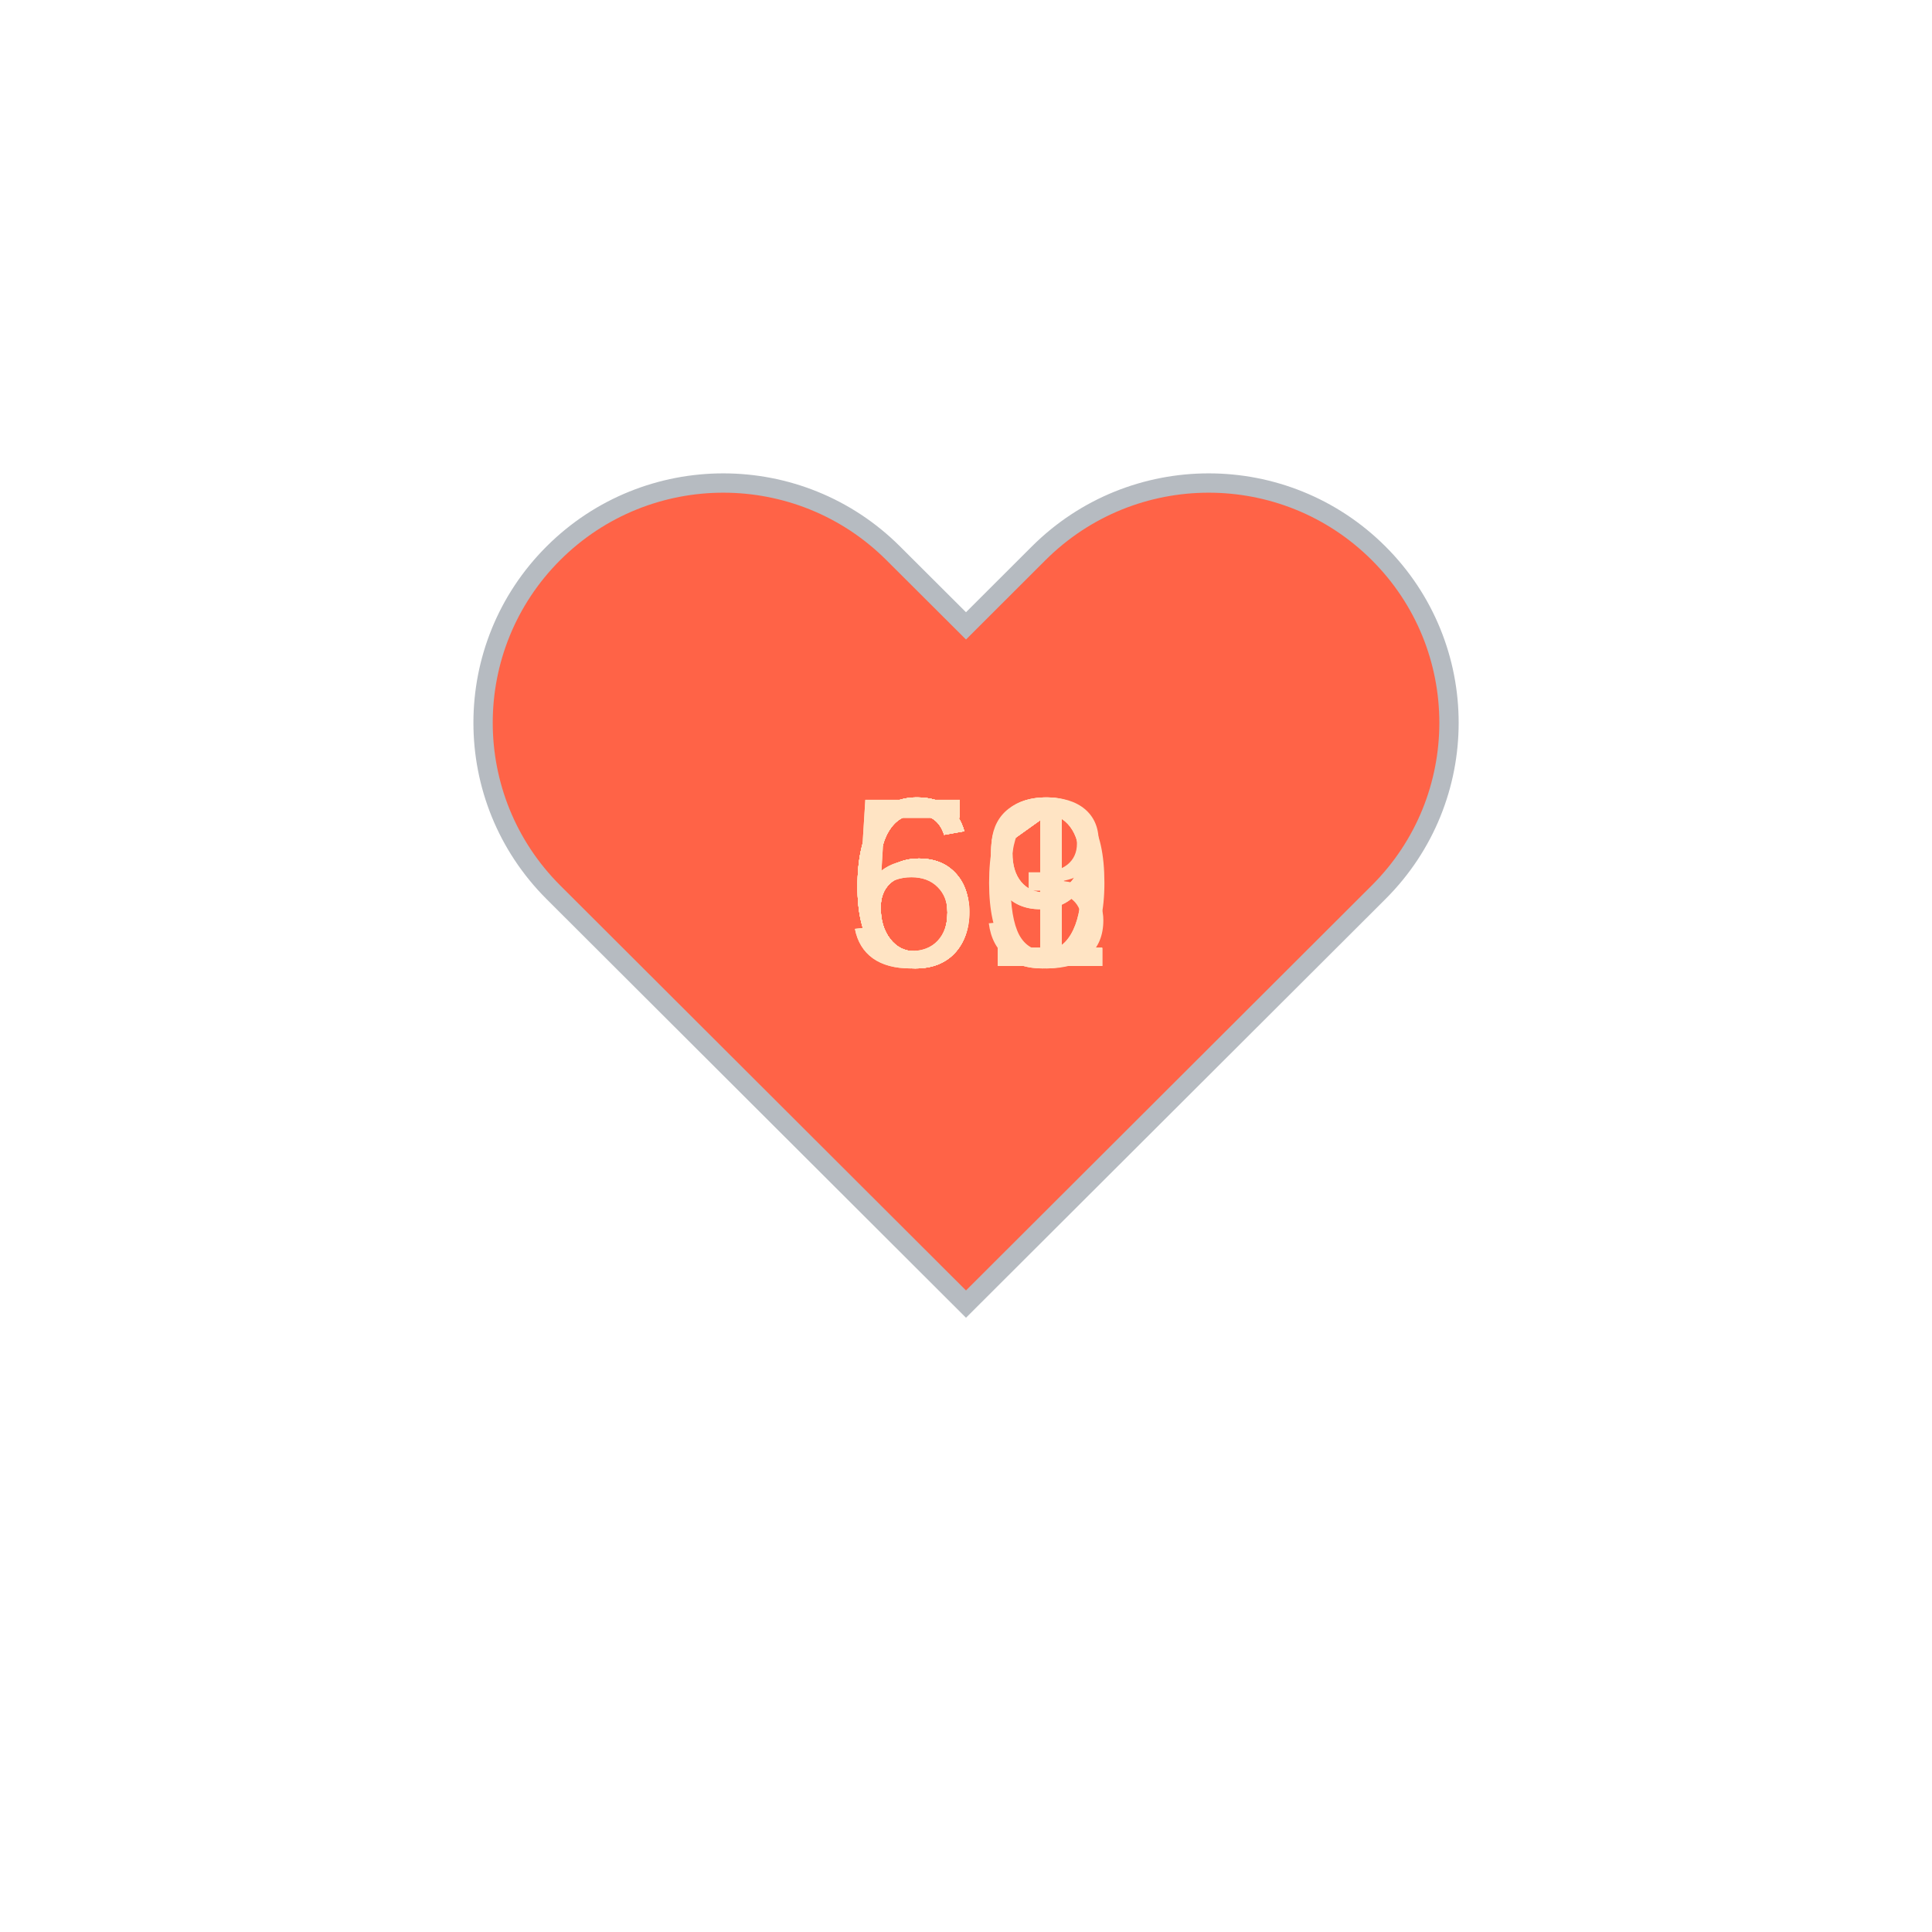
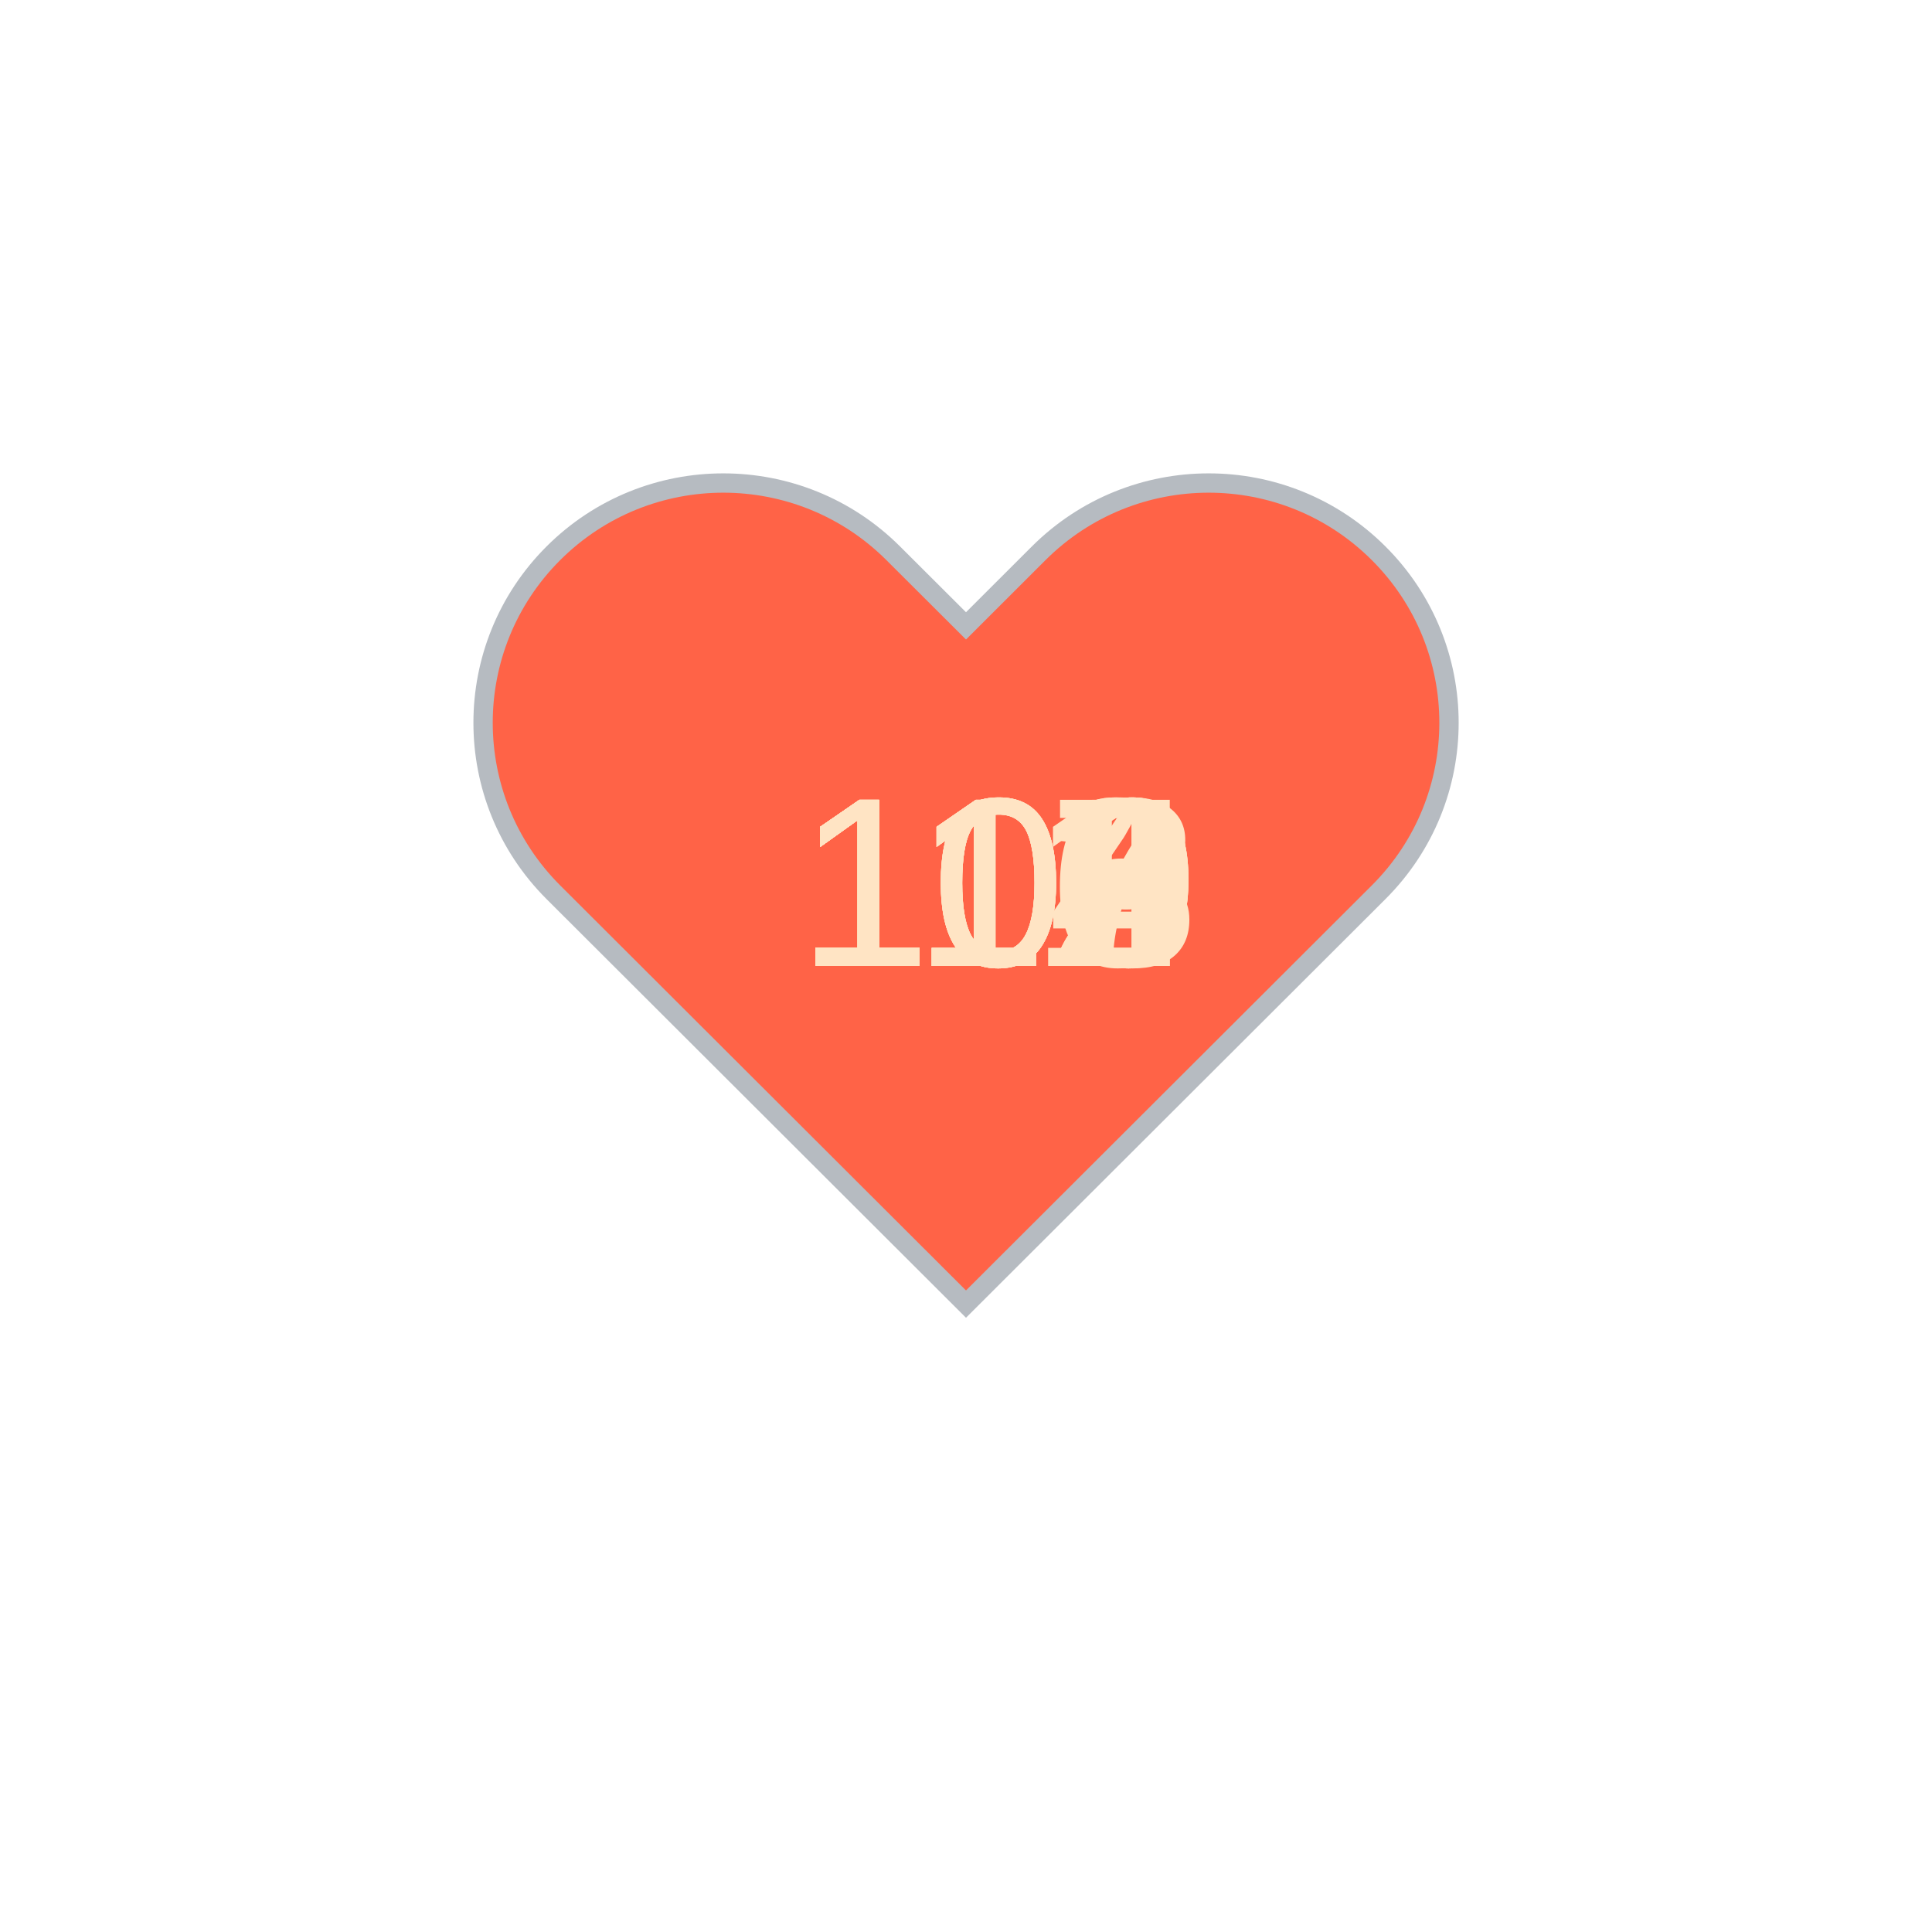
<svg xmlns="http://www.w3.org/2000/svg" baseProfile="full" height="150" version="1.1" viewBox="0,0,200,200" width="150">
  <defs />
  <g transform="translate(100 100)">
    <path d="M92.71,7.27L92.71,7.27c-9.71-9.69-25.46-9.69-35.18,0L50,14.79l-7.54-7.52C32.75-2.42,17-2.42,7.29,7.27v0 c-9.71,9.69-9.71,25.41,0,35.1L50,85l42.71-42.63C102.43,32.68,102.43,16.96,92.71,7.27z" fill="tomato" stroke="#B6BBC1" stroke-width="2" transform="translate(-50 -50)" />
    <animateTransform additive="sum" attributeName="transform" dur="1.2s" repeatCount="indefinite" type="scale" values="1; 1.5; 1.25; 1.5; 1.5; 1;" />
-     <text fill="bisque" style="font-size:25px; font-family:Arial" transform="translate(-12.5 0)">61<animate attributeName="visibility" dur="12.0s" keyTimes="0;0.1;0.2;0.3;0.4;0.5;0.6;0.7;0.8;0.9;1.0" repeatCount="indefinite" values="visible;hidden;hidden;hidden;hidden;hidden;hidden;hidden;hidden;hidden;hidden" />
+     <text fill="bisque" style="font-size:25px; font-family:Arial" transform="translate(-17.5 0)">117<animate attributeName="visibility" dur="12.0s" keyTimes="0;0.1;0.2;0.3;0.4;0.5;0.6;0.7;0.8;0.9;1.0" repeatCount="indefinite" values="visible;hidden;hidden;hidden;hidden;hidden;hidden;hidden;hidden;hidden;hidden" />
    </text>
-     <text fill="bisque" style="font-size:25px; font-family:Arial" transform="translate(-12.5 0)">61<animate attributeName="visibility" dur="12.0s" keyTimes="0;0.1;0.2;0.3;0.4;0.5;0.6;0.7;0.8;0.9;1.0" repeatCount="indefinite" values="hidden;visible;hidden;hidden;hidden;hidden;hidden;hidden;hidden;hidden;hidden" />
+     <text fill="bisque" style="font-size:25px; font-family:Arial" transform="translate(-17.5 0)">116<animate attributeName="visibility" dur="12.0s" keyTimes="0;0.1;0.2;0.3;0.4;0.5;0.6;0.7;0.8;0.9;1.0" repeatCount="indefinite" values="hidden;visible;hidden;hidden;hidden;hidden;hidden;hidden;hidden;hidden;hidden" />
    </text>
-     <text fill="bisque" style="font-size:25px; font-family:Arial" transform="translate(-12.5 0)">59<animate attributeName="visibility" dur="12.0s" keyTimes="0;0.1;0.2;0.3;0.4;0.5;0.6;0.7;0.8;0.9;1.0" repeatCount="indefinite" values="hidden;hidden;visible;hidden;hidden;hidden;hidden;hidden;hidden;hidden;hidden" />
+     <text fill="bisque" style="font-size:25px; font-family:Arial" transform="translate(-17.5 0)">114<animate attributeName="visibility" dur="12.0s" keyTimes="0;0.1;0.2;0.3;0.4;0.5;0.6;0.7;0.8;0.9;1.0" repeatCount="indefinite" values="hidden;hidden;visible;hidden;hidden;hidden;hidden;hidden;hidden;hidden;hidden" />
    </text>
-     <text fill="bisque" style="font-size:25px; font-family:Arial" transform="translate(-12.5 0)">63<animate attributeName="visibility" dur="12.0s" keyTimes="0;0.1;0.2;0.3;0.4;0.5;0.6;0.7;0.8;0.9;1.0" repeatCount="indefinite" values="hidden;hidden;hidden;visible;hidden;hidden;hidden;hidden;hidden;hidden;hidden" />
+     <text fill="bisque" style="font-size:25px; font-family:Arial" transform="translate(-17.5 0)">112<animate attributeName="visibility" dur="12.0s" keyTimes="0;0.1;0.2;0.3;0.4;0.5;0.6;0.7;0.8;0.9;1.0" repeatCount="indefinite" values="hidden;hidden;hidden;visible;hidden;hidden;hidden;hidden;hidden;hidden;hidden" />
    </text>
-     <text fill="bisque" style="font-size:25px; font-family:Arial" transform="translate(-12.5 0)">61<animate attributeName="visibility" dur="12.0s" keyTimes="0;0.1;0.2;0.3;0.4;0.5;0.6;0.7;0.8;0.9;1.0" repeatCount="indefinite" values="hidden;hidden;hidden;hidden;visible;hidden;hidden;hidden;hidden;hidden;hidden" />
+     <text fill="bisque" style="font-size:25px; font-family:Arial" transform="translate(-17.5 0)">111<animate attributeName="visibility" dur="12.0s" keyTimes="0;0.1;0.2;0.3;0.4;0.5;0.6;0.7;0.8;0.9;1.0" repeatCount="indefinite" values="hidden;hidden;hidden;hidden;visible;hidden;hidden;hidden;hidden;hidden;hidden" />
    </text>
-     <text fill="bisque" style="font-size:25px; font-family:Arial" transform="translate(-12.5 0)">60<animate attributeName="visibility" dur="12.0s" keyTimes="0;0.1;0.2;0.3;0.4;0.5;0.6;0.7;0.8;0.9;1.0" repeatCount="indefinite" values="hidden;hidden;hidden;hidden;hidden;visible;hidden;hidden;hidden;hidden;hidden" />
+     <text fill="bisque" style="font-size:25px; font-family:Arial" transform="translate(-17.5 0)">112<animate attributeName="visibility" dur="12.0s" keyTimes="0;0.1;0.2;0.3;0.4;0.5;0.6;0.7;0.8;0.9;1.0" repeatCount="indefinite" values="hidden;hidden;hidden;hidden;hidden;visible;hidden;hidden;hidden;hidden;hidden" />
    </text>
-     <text fill="bisque" style="font-size:25px; font-family:Arial" transform="translate(-12.5 0)">61<animate attributeName="visibility" dur="12.0s" keyTimes="0;0.1;0.2;0.3;0.4;0.5;0.6;0.7;0.8;0.9;1.0" repeatCount="indefinite" values="hidden;hidden;hidden;hidden;hidden;hidden;visible;hidden;hidden;hidden;hidden" />
+     <text fill="bisque" style="font-size:25px; font-family:Arial" transform="translate(-17.5 0)">109<animate attributeName="visibility" dur="12.0s" keyTimes="0;0.1;0.2;0.3;0.4;0.5;0.6;0.7;0.8;0.9;1.0" repeatCount="indefinite" values="hidden;hidden;hidden;hidden;hidden;hidden;visible;hidden;hidden;hidden;hidden" />
    </text>
-     <text fill="bisque" style="font-size:25px; font-family:Arial" transform="translate(-12.5 0)">61<animate attributeName="visibility" dur="12.0s" keyTimes="0;0.1;0.2;0.3;0.4;0.5;0.6;0.7;0.8;0.9;1.0" repeatCount="indefinite" values="hidden;hidden;hidden;hidden;hidden;hidden;hidden;visible;hidden;hidden;hidden" />
+     <text fill="bisque" style="font-size:25px; font-family:Arial" transform="translate(-17.5 0)">109<animate attributeName="visibility" dur="12.0s" keyTimes="0;0.1;0.2;0.3;0.4;0.5;0.6;0.7;0.8;0.9;1.0" repeatCount="indefinite" values="hidden;hidden;hidden;hidden;hidden;hidden;hidden;visible;hidden;hidden;hidden" />
    </text>
-     <text fill="bisque" style="font-size:25px; font-family:Arial" transform="translate(-12.5 0)">61<animate attributeName="visibility" dur="12.0s" keyTimes="0;0.1;0.2;0.3;0.4;0.5;0.6;0.7;0.8;0.9;1.0" repeatCount="indefinite" values="hidden;hidden;hidden;hidden;hidden;hidden;hidden;hidden;visible;hidden;hidden" />
+     <text fill="bisque" style="font-size:25px; font-family:Arial" transform="translate(-17.5 0)">109<animate attributeName="visibility" dur="12.0s" keyTimes="0;0.1;0.2;0.3;0.4;0.5;0.6;0.7;0.8;0.9;1.0" repeatCount="indefinite" values="hidden;hidden;hidden;hidden;hidden;hidden;hidden;hidden;visible;hidden;hidden" />
    </text>
-     <text fill="bisque" style="font-size:25px; font-family:Arial" transform="translate(-12.5 0)">59<animate attributeName="visibility" dur="12.0s" keyTimes="0;0.1;0.2;0.3;0.4;0.5;0.6;0.7;0.8;0.9;1.0" repeatCount="indefinite" values="hidden;hidden;hidden;hidden;hidden;hidden;hidden;hidden;hidden;visible;hidden" />
+     <text fill="bisque" style="font-size:25px; font-family:Arial" transform="translate(-17.5 0)">108<animate attributeName="visibility" dur="12.0s" keyTimes="0;0.1;0.2;0.3;0.4;0.5;0.6;0.7;0.8;0.9;1.0" repeatCount="indefinite" values="hidden;hidden;hidden;hidden;hidden;hidden;hidden;hidden;hidden;visible;hidden" />
    </text>
  </g>
</svg>
